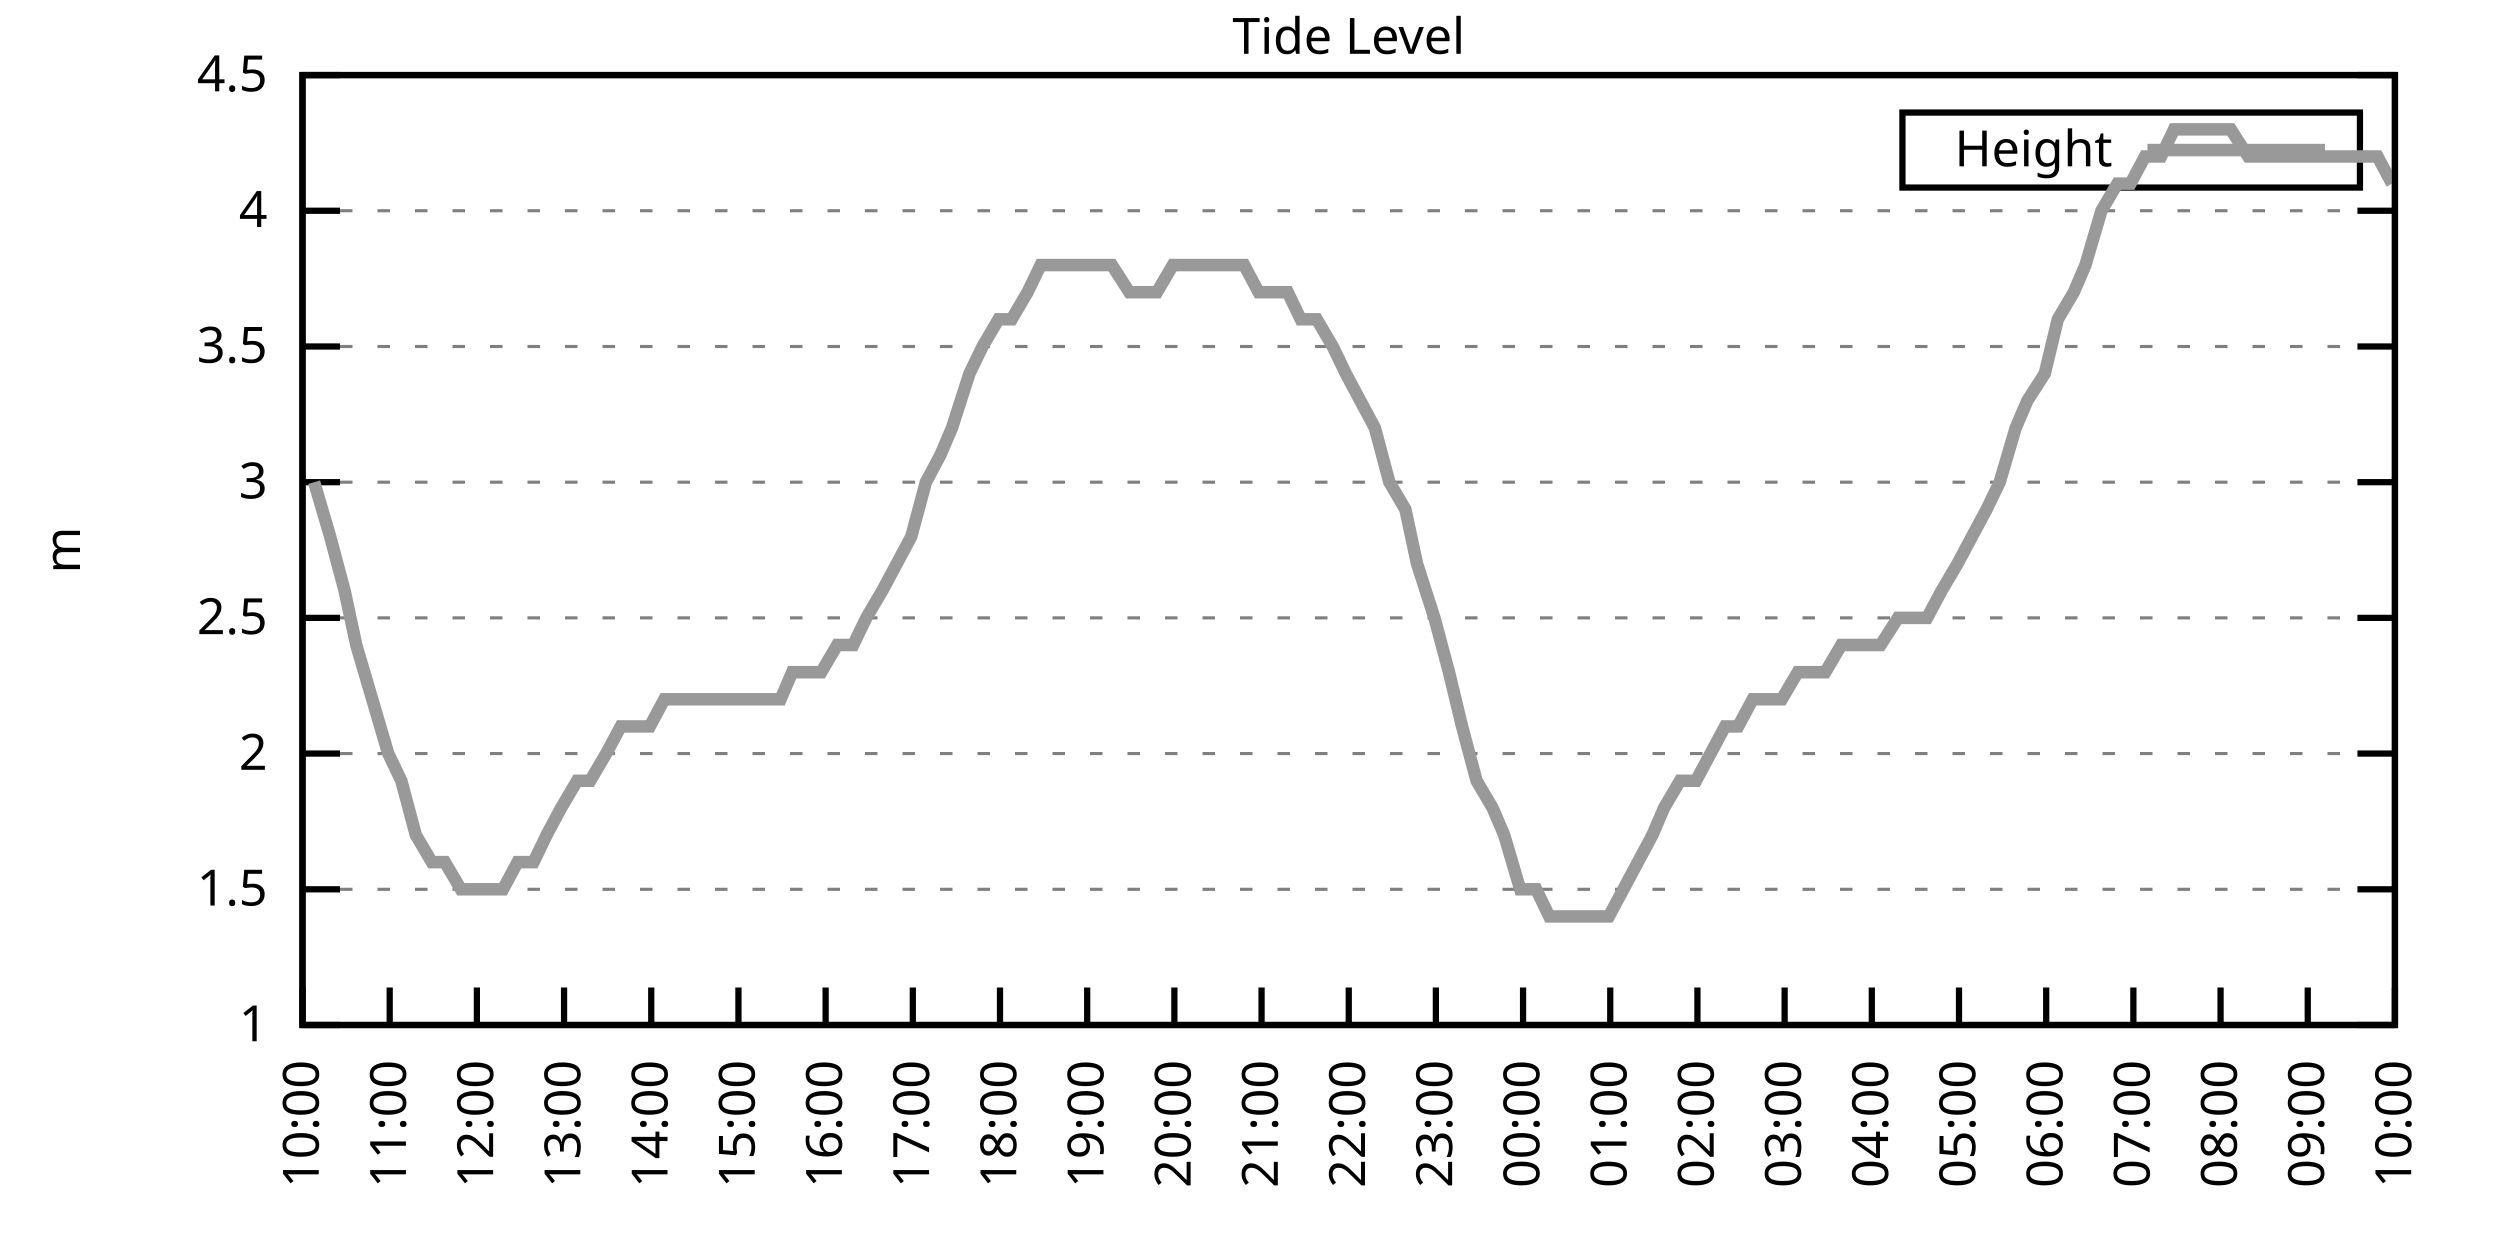
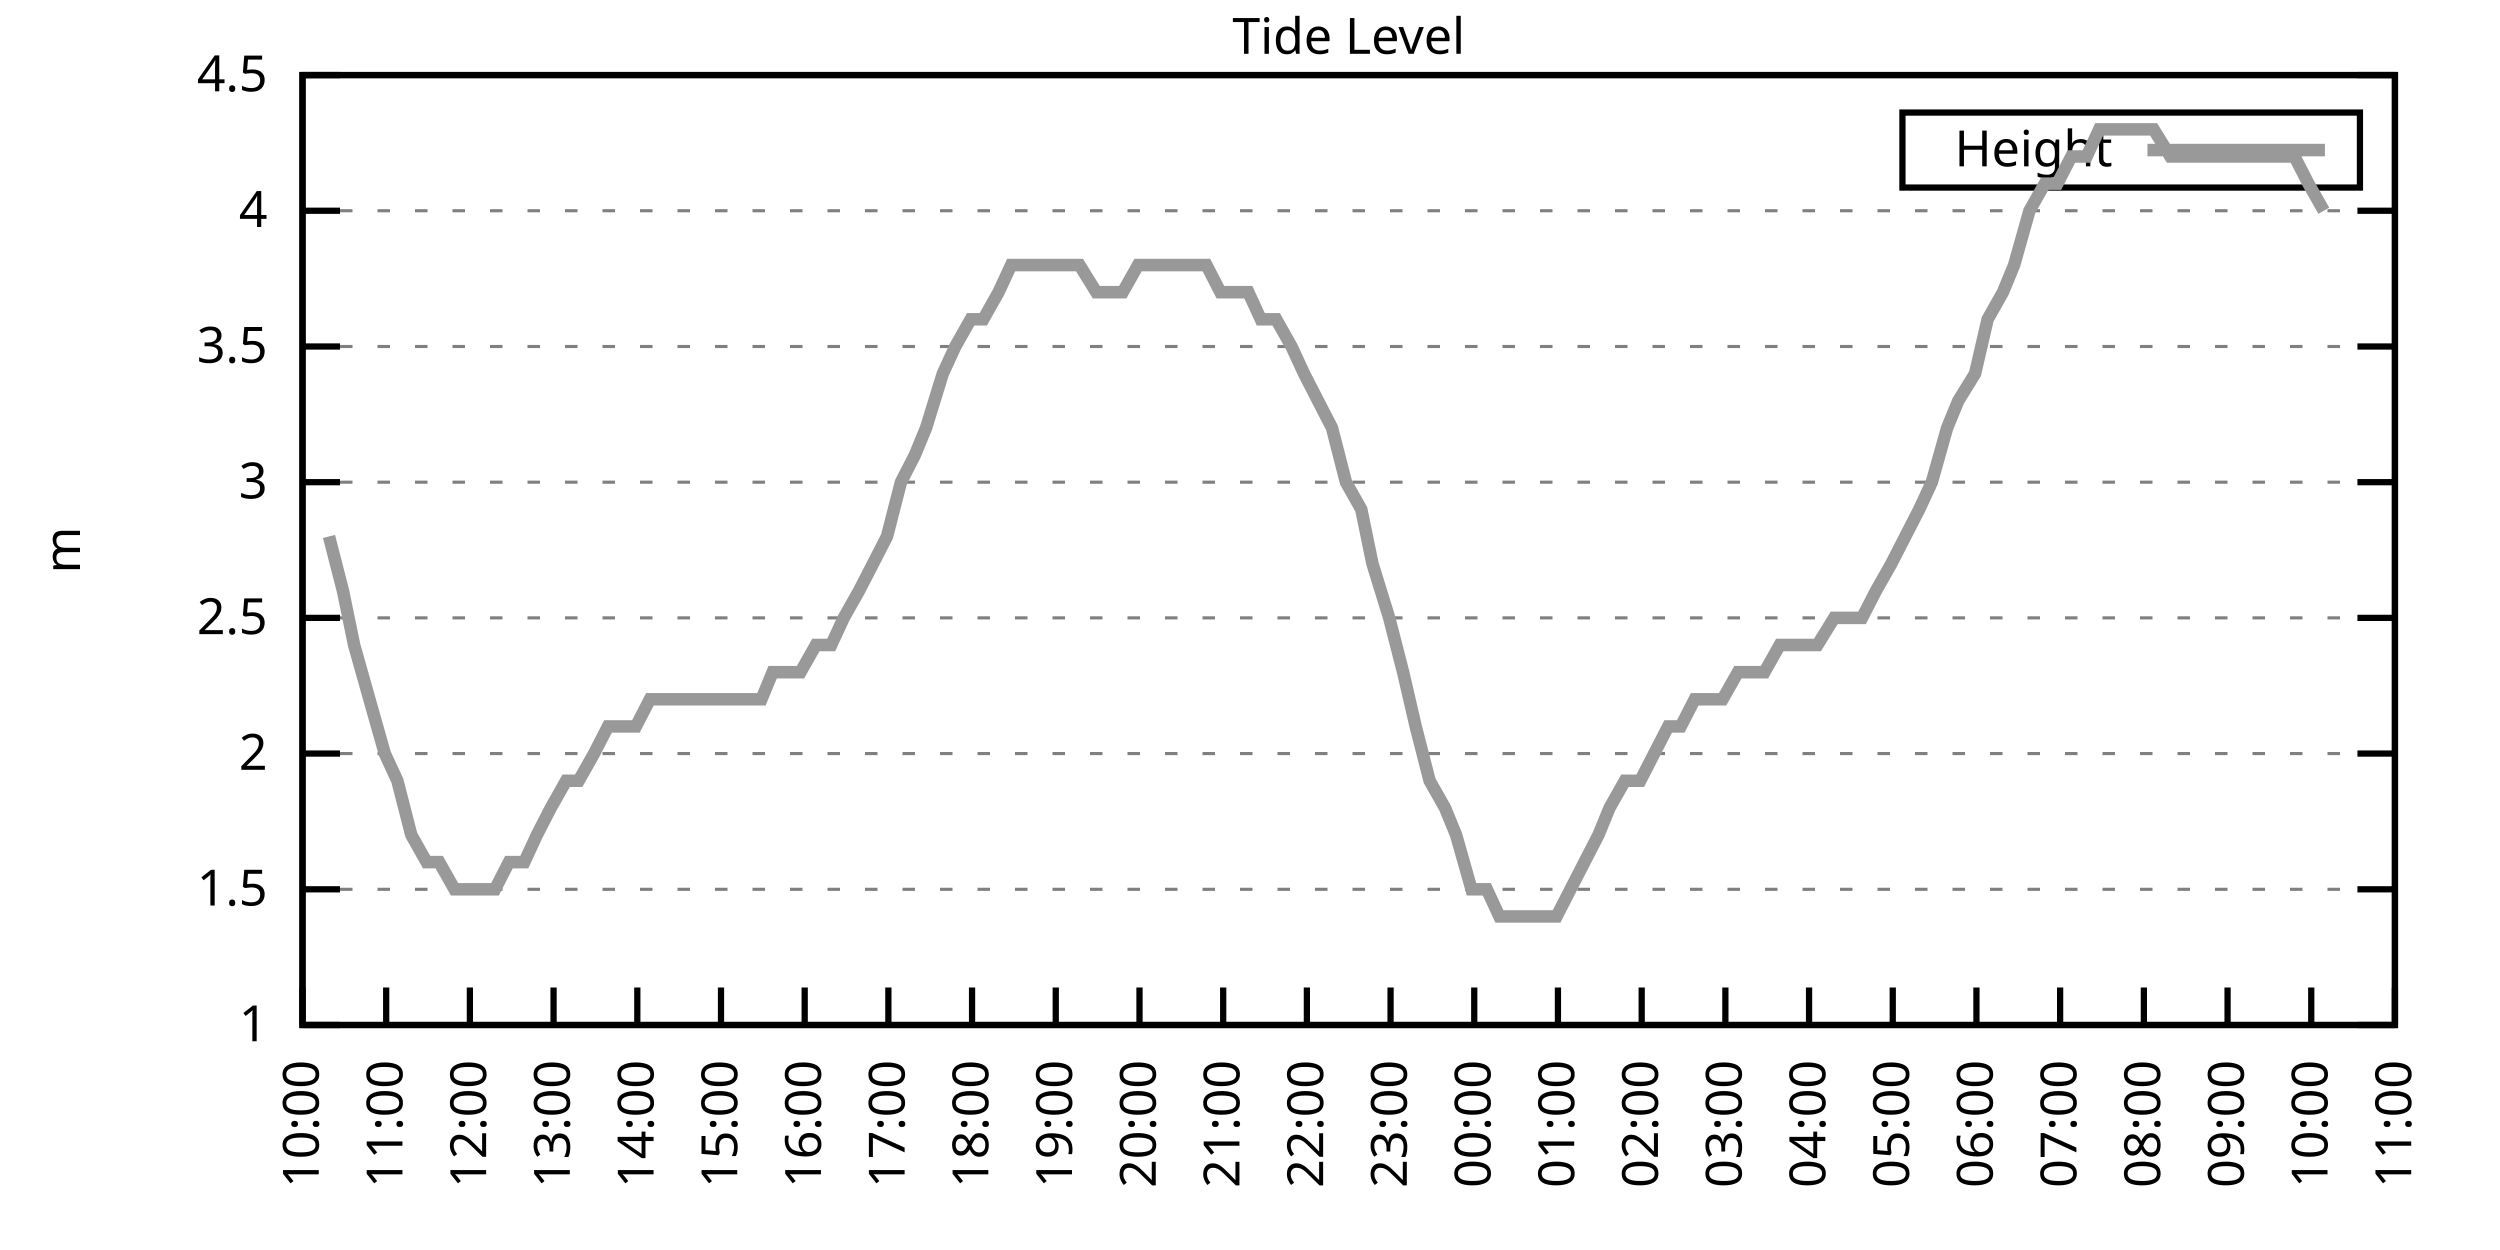
<svg xmlns="http://www.w3.org/2000/svg" xmlns:xlink="http://www.w3.org/1999/xlink" width="400" height="200" viewBox="0 0 400 200">
  <g id="gnuplot_canvas">
    <rect x="0" y="0" width="400" height="200" fill="none" />
    <defs>
      <circle id="gpDot" r="0.5" stroke-width="0.5" stroke="currentColor" />
      <path id="gpPt0" stroke-width="0.333" stroke="currentColor" d="M-1,0 h2 M0,-1 v2" />
      <path id="gpPt1" stroke-width="0.333" stroke="currentColor" d="M-1,-1 L1,1 M1,-1 L-1,1" />
      <path id="gpPt2" stroke-width="0.333" stroke="currentColor" d="M-1,0 L1,0 M0,-1 L0,1 M-1,-1 L1,1 M-1,1 L1,-1" />
      <rect id="gpPt3" stroke-width="0.333" stroke="currentColor" x="-1" y="-1" width="2" height="2" />
      <rect id="gpPt4" stroke-width="0.333" stroke="currentColor" fill="currentColor" x="-1" y="-1" width="2" height="2" />
      <circle id="gpPt5" stroke-width="0.333" stroke="currentColor" cx="0" cy="0" r="1" />
      <use xlink:href="#gpPt5" id="gpPt6" fill="currentColor" stroke="none" />
      <path id="gpPt7" stroke-width="0.333" stroke="currentColor" d="M0,-1.33 L-1.33,0.67 L1.33,0.67 z" />
      <use xlink:href="#gpPt7" id="gpPt8" fill="currentColor" stroke="none" />
      <use xlink:href="#gpPt7" id="gpPt9" stroke="currentColor" transform="rotate(180)" />
      <use xlink:href="#gpPt9" id="gpPt10" fill="currentColor" stroke="none" />
      <use xlink:href="#gpPt3" id="gpPt11" stroke="currentColor" transform="rotate(45)" />
      <use xlink:href="#gpPt11" id="gpPt12" fill="currentColor" stroke="none" />
      <path id="gpPt13" stroke-width="0.333" stroke="currentColor" d="M0,1.330 L1.265,0.411 L0.782,-1.067 L-0.782,-1.076 L-1.265,0.411 z" />
      <use xlink:href="#gpPt13" id="gpPt14" fill="currentColor" stroke="none" />
      <filter id="textbox" filterUnits="objectBoundingBox" x="0" y="0" height="1" width="1">
        <feFlood flood-color="white" flood-opacity="1" result="bgnd" />
        <feComposite in="SourceGraphic" in2="bgnd" operator="atop" />
      </filter>
      <filter id="greybox" filterUnits="objectBoundingBox" x="0" y="0" height="1" width="1">
        <feFlood flood-color="lightgrey" flood-opacity="1" result="grey" />
        <feComposite in="SourceGraphic" in2="grey" operator="atop" />
      </filter>
    </defs>
    <g fill="none" color="white" stroke="currentColor" stroke-width="1.00" stroke-linecap="butt" stroke-linejoin="miter">
</g>
    <g fill="none" color="black" stroke="currentColor" stroke-width="1.00" stroke-linecap="butt" stroke-linejoin="miter">
      <g stroke="none" shape-rendering="crispEdges">
        <polygon fill="rgb(255, 255, 255)" points="48.40,164.00 383.18,164.00 383.18,12.02 48.40,12.02 " />
      </g>
    </g>
    <g fill="none" color="black" stroke="currentColor" stroke-width="1.00" stroke-linecap="butt" stroke-linejoin="miter">
</g>
    <g fill="none" color="black" stroke="black" stroke-width="0.50" stroke-linecap="butt" stroke-linejoin="miter">
</g>
    <g fill="none" color="gray" stroke="currentColor" stroke-width="0.50" stroke-linecap="butt" stroke-linejoin="miter">
      <path stroke="gray" stroke-dasharray="2,4" class="gridline" d="M48.40,164.00 L383.19,164.00  " />
    </g>
    <g fill="none" color="gray" stroke="gray" stroke-width="1.00" stroke-linecap="butt" stroke-linejoin="miter">
</g>
    <g fill="none" color="black" stroke="currentColor" stroke-width="1.00" stroke-linecap="butt" stroke-linejoin="miter">
      <path stroke="black" d="M48.40,164.00 L54.40,164.00 M383.19,164.00 L377.19,164.00  " />
      <g transform="translate(42.80,166.60)" stroke="none" fill="black" font-family="Sans" font-size="8.00" text-anchor="end">
        <text>
          <tspan font-family="Sans"> 1</tspan>
        </text>
      </g>
    </g>
    <g fill="none" color="black" stroke="currentColor" stroke-width="1.00" stroke-linecap="butt" stroke-linejoin="miter">
</g>
    <g fill="none" color="black" stroke="black" stroke-width="0.50" stroke-linecap="butt" stroke-linejoin="miter">
</g>
    <g fill="none" color="gray" stroke="currentColor" stroke-width="0.50" stroke-linecap="butt" stroke-linejoin="miter">
      <path stroke="gray" stroke-dasharray="2,4" class="gridline" d="M48.40,142.29 L383.19,142.29  " />
    </g>
    <g fill="none" color="gray" stroke="gray" stroke-width="1.00" stroke-linecap="butt" stroke-linejoin="miter">
</g>
    <g fill="none" color="black" stroke="currentColor" stroke-width="1.00" stroke-linecap="butt" stroke-linejoin="miter">
      <path stroke="black" d="M48.40,142.29 L54.40,142.29 M383.19,142.29 L377.19,142.29  " />
      <g transform="translate(42.80,144.89)" stroke="none" fill="black" font-family="Sans" font-size="8.00" text-anchor="end">
        <text>
          <tspan font-family="Sans"> 1.5</tspan>
        </text>
      </g>
    </g>
    <g fill="none" color="black" stroke="currentColor" stroke-width="1.00" stroke-linecap="butt" stroke-linejoin="miter">
</g>
    <g fill="none" color="black" stroke="black" stroke-width="0.50" stroke-linecap="butt" stroke-linejoin="miter">
</g>
    <g fill="none" color="gray" stroke="currentColor" stroke-width="0.50" stroke-linecap="butt" stroke-linejoin="miter">
      <path stroke="gray" stroke-dasharray="2,4" class="gridline" d="M48.40,120.57 L383.19,120.57  " />
    </g>
    <g fill="none" color="gray" stroke="gray" stroke-width="1.00" stroke-linecap="butt" stroke-linejoin="miter">
</g>
    <g fill="none" color="black" stroke="currentColor" stroke-width="1.00" stroke-linecap="butt" stroke-linejoin="miter">
      <path stroke="black" d="M48.40,120.57 L54.40,120.57 M383.19,120.57 L377.19,120.57  " />
      <g transform="translate(42.80,123.17)" stroke="none" fill="black" font-family="Sans" font-size="8.00" text-anchor="end">
        <text>
          <tspan font-family="Sans"> 2</tspan>
        </text>
      </g>
    </g>
    <g fill="none" color="black" stroke="currentColor" stroke-width="1.00" stroke-linecap="butt" stroke-linejoin="miter">
</g>
    <g fill="none" color="black" stroke="black" stroke-width="0.50" stroke-linecap="butt" stroke-linejoin="miter">
</g>
    <g fill="none" color="gray" stroke="currentColor" stroke-width="0.50" stroke-linecap="butt" stroke-linejoin="miter">
      <path stroke="gray" stroke-dasharray="2,4" class="gridline" d="M48.40,98.86 L383.19,98.86  " />
    </g>
    <g fill="none" color="gray" stroke="gray" stroke-width="1.00" stroke-linecap="butt" stroke-linejoin="miter">
</g>
    <g fill="none" color="black" stroke="currentColor" stroke-width="1.00" stroke-linecap="butt" stroke-linejoin="miter">
      <path stroke="black" d="M48.40,98.86 L54.40,98.86 M383.19,98.86 L377.19,98.86  " />
      <g transform="translate(42.80,101.46)" stroke="none" fill="black" font-family="Sans" font-size="8.00" text-anchor="end">
        <text>
          <tspan font-family="Sans"> 2.5</tspan>
        </text>
      </g>
    </g>
    <g fill="none" color="black" stroke="currentColor" stroke-width="1.00" stroke-linecap="butt" stroke-linejoin="miter">
</g>
    <g fill="none" color="black" stroke="black" stroke-width="0.50" stroke-linecap="butt" stroke-linejoin="miter">
</g>
    <g fill="none" color="gray" stroke="currentColor" stroke-width="0.50" stroke-linecap="butt" stroke-linejoin="miter">
      <path stroke="gray" stroke-dasharray="2,4" class="gridline" d="M48.40,77.15 L383.19,77.15  " />
    </g>
    <g fill="none" color="gray" stroke="gray" stroke-width="1.00" stroke-linecap="butt" stroke-linejoin="miter">
</g>
    <g fill="none" color="black" stroke="currentColor" stroke-width="1.00" stroke-linecap="butt" stroke-linejoin="miter">
      <path stroke="black" d="M48.40,77.15 L54.40,77.15 M383.19,77.15 L377.19,77.15  " />
      <g transform="translate(42.80,79.75)" stroke="none" fill="black" font-family="Sans" font-size="8.00" text-anchor="end">
        <text>
          <tspan font-family="Sans"> 3</tspan>
        </text>
      </g>
    </g>
    <g fill="none" color="black" stroke="currentColor" stroke-width="1.00" stroke-linecap="butt" stroke-linejoin="miter">
</g>
    <g fill="none" color="black" stroke="black" stroke-width="0.50" stroke-linecap="butt" stroke-linejoin="miter">
</g>
    <g fill="none" color="gray" stroke="currentColor" stroke-width="0.50" stroke-linecap="butt" stroke-linejoin="miter">
      <path stroke="gray" stroke-dasharray="2,4" class="gridline" d="M48.40,55.44 L383.19,55.44  " />
    </g>
    <g fill="none" color="gray" stroke="gray" stroke-width="1.00" stroke-linecap="butt" stroke-linejoin="miter">
</g>
    <g fill="none" color="black" stroke="currentColor" stroke-width="1.00" stroke-linecap="butt" stroke-linejoin="miter">
      <path stroke="black" d="M48.40,55.44 L54.40,55.44 M383.19,55.44 L377.19,55.44  " />
      <g transform="translate(42.80,58.04)" stroke="none" fill="black" font-family="Sans" font-size="8.00" text-anchor="end">
        <text>
          <tspan font-family="Sans"> 3.5</tspan>
        </text>
      </g>
    </g>
    <g fill="none" color="black" stroke="currentColor" stroke-width="1.00" stroke-linecap="butt" stroke-linejoin="miter">
</g>
    <g fill="none" color="black" stroke="black" stroke-width="0.50" stroke-linecap="butt" stroke-linejoin="miter">
</g>
    <g fill="none" color="gray" stroke="currentColor" stroke-width="0.50" stroke-linecap="butt" stroke-linejoin="miter">
      <path stroke="gray" stroke-dasharray="2,4" class="gridline" d="M48.40,33.72 L383.19,33.72  " />
    </g>
    <g fill="none" color="gray" stroke="gray" stroke-width="1.00" stroke-linecap="butt" stroke-linejoin="miter">
</g>
    <g fill="none" color="black" stroke="currentColor" stroke-width="1.00" stroke-linecap="butt" stroke-linejoin="miter">
      <path stroke="black" d="M48.40,33.72 L54.40,33.72 M383.19,33.72 L377.19,33.72  " />
      <g transform="translate(42.80,36.32)" stroke="none" fill="black" font-family="Sans" font-size="8.00" text-anchor="end">
        <text>
          <tspan font-family="Sans"> 4</tspan>
        </text>
      </g>
    </g>
    <g fill="none" color="black" stroke="currentColor" stroke-width="1.00" stroke-linecap="butt" stroke-linejoin="miter">
</g>
    <g fill="none" color="black" stroke="black" stroke-width="0.50" stroke-linecap="butt" stroke-linejoin="miter">
</g>
    <g fill="none" color="gray" stroke="currentColor" stroke-width="0.50" stroke-linecap="butt" stroke-linejoin="miter">
      <path stroke="gray" stroke-dasharray="2,4" class="gridline" d="M48.40,12.01 L383.19,12.01  " />
    </g>
    <g fill="none" color="gray" stroke="gray" stroke-width="1.00" stroke-linecap="butt" stroke-linejoin="miter">
</g>
    <g fill="none" color="black" stroke="currentColor" stroke-width="1.00" stroke-linecap="butt" stroke-linejoin="miter">
      <path stroke="black" d="M48.40,12.01 L54.40,12.01 M383.19,12.01 L377.19,12.01  " />
      <g transform="translate(42.80,14.61)" stroke="none" fill="black" font-family="Sans" font-size="8.00" text-anchor="end">
        <text>
          <tspan font-family="Sans"> 4.5</tspan>
        </text>
      </g>
    </g>
    <g fill="none" color="black" stroke="currentColor" stroke-width="1.00" stroke-linecap="butt" stroke-linejoin="miter">
      <path stroke="black" d="M48.40,164.00 L48.40,158.00  " />
      <g transform="translate(51.00,169.60) rotate(270.00)" stroke="none" fill="black" font-family="Sans" font-size="8.00" text-anchor="end">
        <text>
          <tspan font-family="Sans">10:00</tspan>
        </text>
      </g>
    </g>
    <g fill="none" color="black" stroke="currentColor" stroke-width="1.00" stroke-linecap="butt" stroke-linejoin="miter">
-       <path stroke="black" d="M62.35,164.00 L62.35,158.00  " />
-       <g transform="translate(64.95,169.60) rotate(270.00)" stroke="none" fill="black" font-family="Sans" font-size="8.00" text-anchor="end">
+       <path stroke="black" d="M61.79,164.00 L61.79,158.00  " />
+       <g transform="translate(64.39,169.60) rotate(270.00)" stroke="none" fill="black" font-family="Sans" font-size="8.00" text-anchor="end">
        <text>
          <tspan font-family="Sans">11:00</tspan>
        </text>
      </g>
    </g>
    <g fill="none" color="black" stroke="currentColor" stroke-width="1.00" stroke-linecap="butt" stroke-linejoin="miter">
-       <path stroke="black" d="M76.30,164.00 L76.30,158.00  " />
-       <g transform="translate(78.90,169.60) rotate(270.00)" stroke="none" fill="black" font-family="Sans" font-size="8.00" text-anchor="end">
+       <path stroke="black" d="M75.18,164.00 L75.18,158.00  " />
+       <g transform="translate(77.78,169.60) rotate(270.00)" stroke="none" fill="black" font-family="Sans" font-size="8.00" text-anchor="end">
        <text>
          <tspan font-family="Sans">12:00</tspan>
        </text>
      </g>
    </g>
    <g fill="none" color="black" stroke="currentColor" stroke-width="1.00" stroke-linecap="butt" stroke-linejoin="miter">
-       <path stroke="black" d="M90.25,164.00 L90.25,158.00  " />
-       <g transform="translate(92.85,169.60) rotate(270.00)" stroke="none" fill="black" font-family="Sans" font-size="8.00" text-anchor="end">
+       <path stroke="black" d="M88.57,164.00 L88.57,158.00  " />
+       <g transform="translate(91.17,169.60) rotate(270.00)" stroke="none" fill="black" font-family="Sans" font-size="8.00" text-anchor="end">
        <text>
          <tspan font-family="Sans">13:00</tspan>
        </text>
      </g>
    </g>
    <g fill="none" color="black" stroke="currentColor" stroke-width="1.00" stroke-linecap="butt" stroke-linejoin="miter">
-       <path stroke="black" d="M104.20,164.00 L104.20,158.00  " />
-       <g transform="translate(106.80,169.60) rotate(270.00)" stroke="none" fill="black" font-family="Sans" font-size="8.00" text-anchor="end">
+       <path stroke="black" d="M101.97,164.00 L101.97,158.00  " />
+       <g transform="translate(104.57,169.60) rotate(270.00)" stroke="none" fill="black" font-family="Sans" font-size="8.00" text-anchor="end">
        <text>
          <tspan font-family="Sans">14:00</tspan>
        </text>
      </g>
    </g>
    <g fill="none" color="black" stroke="currentColor" stroke-width="1.00" stroke-linecap="butt" stroke-linejoin="miter">
-       <path stroke="black" d="M118.15,164.00 L118.15,158.00  " />
-       <g transform="translate(120.75,169.60) rotate(270.00)" stroke="none" fill="black" font-family="Sans" font-size="8.00" text-anchor="end">
+       <path stroke="black" d="M115.36,164.00 L115.36,158.00  " />
+       <g transform="translate(117.96,169.60) rotate(270.00)" stroke="none" fill="black" font-family="Sans" font-size="8.00" text-anchor="end">
        <text>
          <tspan font-family="Sans">15:00</tspan>
        </text>
      </g>
    </g>
    <g fill="none" color="black" stroke="currentColor" stroke-width="1.00" stroke-linecap="butt" stroke-linejoin="miter">
-       <path stroke="black" d="M132.10,164.00 L132.10,158.00  " />
-       <g transform="translate(134.70,169.60) rotate(270.00)" stroke="none" fill="black" font-family="Sans" font-size="8.00" text-anchor="end">
+       <path stroke="black" d="M128.75,164.00 L128.75,158.00  " />
+       <g transform="translate(131.35,169.60) rotate(270.00)" stroke="none" fill="black" font-family="Sans" font-size="8.00" text-anchor="end">
        <text>
          <tspan font-family="Sans">16:00</tspan>
        </text>
      </g>
    </g>
    <g fill="none" color="black" stroke="currentColor" stroke-width="1.00" stroke-linecap="butt" stroke-linejoin="miter">
-       <path stroke="black" d="M146.05,164.00 L146.05,158.00  " />
-       <g transform="translate(148.65,169.60) rotate(270.00)" stroke="none" fill="black" font-family="Sans" font-size="8.00" text-anchor="end">
+       <path stroke="black" d="M142.14,164.00 L142.14,158.00  " />
+       <g transform="translate(144.74,169.60) rotate(270.00)" stroke="none" fill="black" font-family="Sans" font-size="8.00" text-anchor="end">
        <text>
          <tspan font-family="Sans">17:00</tspan>
        </text>
      </g>
    </g>
    <g fill="none" color="black" stroke="currentColor" stroke-width="1.00" stroke-linecap="butt" stroke-linejoin="miter">
-       <path stroke="black" d="M160.00,164.00 L160.00,158.00  " />
-       <g transform="translate(162.60,169.60) rotate(270.00)" stroke="none" fill="black" font-family="Sans" font-size="8.00" text-anchor="end">
+       <path stroke="black" d="M155.53,164.00 L155.53,158.00  " />
+       <g transform="translate(158.13,169.60) rotate(270.00)" stroke="none" fill="black" font-family="Sans" font-size="8.00" text-anchor="end">
        <text>
          <tspan font-family="Sans">18:00</tspan>
        </text>
      </g>
    </g>
    <g fill="none" color="black" stroke="currentColor" stroke-width="1.00" stroke-linecap="butt" stroke-linejoin="miter">
-       <path stroke="black" d="M173.95,164.00 L173.95,158.00  " />
-       <g transform="translate(176.55,169.60) rotate(270.00)" stroke="none" fill="black" font-family="Sans" font-size="8.00" text-anchor="end">
+       <path stroke="black" d="M168.92,164.00 L168.92,158.00  " />
+       <g transform="translate(171.52,169.60) rotate(270.00)" stroke="none" fill="black" font-family="Sans" font-size="8.00" text-anchor="end">
        <text>
          <tspan font-family="Sans">19:00</tspan>
        </text>
      </g>
    </g>
    <g fill="none" color="black" stroke="currentColor" stroke-width="1.00" stroke-linecap="butt" stroke-linejoin="miter">
-       <path stroke="black" d="M187.90,164.00 L187.90,158.00  " />
-       <g transform="translate(190.50,169.60) rotate(270.00)" stroke="none" fill="black" font-family="Sans" font-size="8.00" text-anchor="end">
+       <path stroke="black" d="M182.32,164.00 L182.32,158.00  " />
+       <g transform="translate(184.92,169.60) rotate(270.00)" stroke="none" fill="black" font-family="Sans" font-size="8.00" text-anchor="end">
        <text>
          <tspan font-family="Sans">20:00</tspan>
        </text>
      </g>
    </g>
    <g fill="none" color="black" stroke="currentColor" stroke-width="1.00" stroke-linecap="butt" stroke-linejoin="miter">
-       <path stroke="black" d="M201.85,164.00 L201.85,158.00  " />
-       <g transform="translate(204.45,169.60) rotate(270.00)" stroke="none" fill="black" font-family="Sans" font-size="8.00" text-anchor="end">
+       <path stroke="black" d="M195.71,164.00 L195.71,158.00  " />
+       <g transform="translate(198.31,169.60) rotate(270.00)" stroke="none" fill="black" font-family="Sans" font-size="8.00" text-anchor="end">
        <text>
          <tspan font-family="Sans">21:00</tspan>
        </text>
      </g>
    </g>
    <g fill="none" color="black" stroke="currentColor" stroke-width="1.00" stroke-linecap="butt" stroke-linejoin="miter">
-       <path stroke="black" d="M215.80,164.00 L215.80,158.00  " />
-       <g transform="translate(218.40,169.60) rotate(270.00)" stroke="none" fill="black" font-family="Sans" font-size="8.00" text-anchor="end">
+       <path stroke="black" d="M209.10,164.00 L209.10,158.00  " />
+       <g transform="translate(211.70,169.60) rotate(270.00)" stroke="none" fill="black" font-family="Sans" font-size="8.00" text-anchor="end">
        <text>
          <tspan font-family="Sans">22:00</tspan>
        </text>
      </g>
    </g>
    <g fill="none" color="black" stroke="currentColor" stroke-width="1.00" stroke-linecap="butt" stroke-linejoin="miter">
-       <path stroke="black" d="M229.74,164.00 L229.74,158.00  " />
-       <g transform="translate(232.34,169.60) rotate(270.00)" stroke="none" fill="black" font-family="Sans" font-size="8.00" text-anchor="end">
+       <path stroke="black" d="M222.49,164.00 L222.49,158.00  " />
+       <g transform="translate(225.09,169.60) rotate(270.00)" stroke="none" fill="black" font-family="Sans" font-size="8.00" text-anchor="end">
        <text>
          <tspan font-family="Sans">23:00</tspan>
        </text>
      </g>
    </g>
    <g fill="none" color="black" stroke="currentColor" stroke-width="1.00" stroke-linecap="butt" stroke-linejoin="miter">
-       <path stroke="black" d="M243.69,164.00 L243.69,158.00  " />
-       <g transform="translate(246.29,169.60) rotate(270.00)" stroke="none" fill="black" font-family="Sans" font-size="8.00" text-anchor="end">
+       <path stroke="black" d="M235.88,164.00 L235.88,158.00  " />
+       <g transform="translate(238.48,169.60) rotate(270.00)" stroke="none" fill="black" font-family="Sans" font-size="8.00" text-anchor="end">
        <text>
          <tspan font-family="Sans">00:00</tspan>
        </text>
      </g>
    </g>
    <g fill="none" color="black" stroke="currentColor" stroke-width="1.00" stroke-linecap="butt" stroke-linejoin="miter">
-       <path stroke="black" d="M257.64,164.00 L257.64,158.00  " />
-       <g transform="translate(260.24,169.60) rotate(270.00)" stroke="none" fill="black" font-family="Sans" font-size="8.00" text-anchor="end">
+       <path stroke="black" d="M249.27,164.00 L249.27,158.00  " />
+       <g transform="translate(251.87,169.60) rotate(270.00)" stroke="none" fill="black" font-family="Sans" font-size="8.00" text-anchor="end">
        <text>
          <tspan font-family="Sans">01:00</tspan>
        </text>
      </g>
    </g>
    <g fill="none" color="black" stroke="currentColor" stroke-width="1.00" stroke-linecap="butt" stroke-linejoin="miter">
-       <path stroke="black" d="M271.59,164.00 L271.59,158.00  " />
-       <g transform="translate(274.19,169.60) rotate(270.00)" stroke="none" fill="black" font-family="Sans" font-size="8.00" text-anchor="end">
+       <path stroke="black" d="M262.67,164.00 L262.67,158.00  " />
+       <g transform="translate(265.27,169.60) rotate(270.00)" stroke="none" fill="black" font-family="Sans" font-size="8.00" text-anchor="end">
        <text>
          <tspan font-family="Sans">02:00</tspan>
        </text>
      </g>
    </g>
    <g fill="none" color="black" stroke="currentColor" stroke-width="1.00" stroke-linecap="butt" stroke-linejoin="miter">
-       <path stroke="black" d="M285.54,164.00 L285.54,158.00  " />
-       <g transform="translate(288.14,169.60) rotate(270.00)" stroke="none" fill="black" font-family="Sans" font-size="8.00" text-anchor="end">
+       <path stroke="black" d="M276.06,164.00 L276.06,158.00  " />
+       <g transform="translate(278.66,169.60) rotate(270.00)" stroke="none" fill="black" font-family="Sans" font-size="8.00" text-anchor="end">
        <text>
          <tspan font-family="Sans">03:00</tspan>
        </text>
      </g>
    </g>
    <g fill="none" color="black" stroke="currentColor" stroke-width="1.00" stroke-linecap="butt" stroke-linejoin="miter">
-       <path stroke="black" d="M299.49,164.00 L299.49,158.00  " />
-       <g transform="translate(302.09,169.60) rotate(270.00)" stroke="none" fill="black" font-family="Sans" font-size="8.00" text-anchor="end">
+       <path stroke="black" d="M289.45,164.00 L289.45,158.00  " />
+       <g transform="translate(292.05,169.60) rotate(270.00)" stroke="none" fill="black" font-family="Sans" font-size="8.00" text-anchor="end">
        <text>
          <tspan font-family="Sans">04:00</tspan>
        </text>
      </g>
    </g>
    <g fill="none" color="black" stroke="currentColor" stroke-width="1.00" stroke-linecap="butt" stroke-linejoin="miter">
-       <path stroke="black" d="M313.44,164.00 L313.44,158.00  " />
-       <g transform="translate(316.04,169.60) rotate(270.00)" stroke="none" fill="black" font-family="Sans" font-size="8.00" text-anchor="end">
+       <path stroke="black" d="M302.84,164.00 L302.84,158.00  " />
+       <g transform="translate(305.44,169.60) rotate(270.00)" stroke="none" fill="black" font-family="Sans" font-size="8.00" text-anchor="end">
        <text>
          <tspan font-family="Sans">05:00</tspan>
        </text>
      </g>
    </g>
    <g fill="none" color="black" stroke="currentColor" stroke-width="1.00" stroke-linecap="butt" stroke-linejoin="miter">
-       <path stroke="black" d="M327.39,164.00 L327.39,158.00  " />
-       <g transform="translate(329.99,169.60) rotate(270.00)" stroke="none" fill="black" font-family="Sans" font-size="8.00" text-anchor="end">
+       <path stroke="black" d="M316.23,164.00 L316.23,158.00  " />
+       <g transform="translate(318.83,169.60) rotate(270.00)" stroke="none" fill="black" font-family="Sans" font-size="8.00" text-anchor="end">
        <text>
          <tspan font-family="Sans">06:00</tspan>
        </text>
      </g>
    </g>
    <g fill="none" color="black" stroke="currentColor" stroke-width="1.00" stroke-linecap="butt" stroke-linejoin="miter">
-       <path stroke="black" d="M341.34,164.00 L341.34,158.00  " />
-       <g transform="translate(343.94,169.60) rotate(270.00)" stroke="none" fill="black" font-family="Sans" font-size="8.00" text-anchor="end">
+       <path stroke="black" d="M329.62,164.00 L329.62,158.00  " />
+       <g transform="translate(332.22,169.60) rotate(270.00)" stroke="none" fill="black" font-family="Sans" font-size="8.00" text-anchor="end">
        <text>
          <tspan font-family="Sans">07:00</tspan>
        </text>
      </g>
    </g>
    <g fill="none" color="black" stroke="currentColor" stroke-width="1.00" stroke-linecap="butt" stroke-linejoin="miter">
-       <path stroke="black" d="M355.29,164.00 L355.29,158.00  " />
-       <g transform="translate(357.89,169.60) rotate(270.00)" stroke="none" fill="black" font-family="Sans" font-size="8.00" text-anchor="end">
+       <path stroke="black" d="M343.02,164.00 L343.02,158.00  " />
+       <g transform="translate(345.62,169.60) rotate(270.00)" stroke="none" fill="black" font-family="Sans" font-size="8.00" text-anchor="end">
        <text>
          <tspan font-family="Sans">08:00</tspan>
        </text>
      </g>
    </g>
    <g fill="none" color="black" stroke="currentColor" stroke-width="1.00" stroke-linecap="butt" stroke-linejoin="miter">
-       <path stroke="black" d="M369.24,164.00 L369.24,158.00  " />
-       <g transform="translate(371.84,169.60) rotate(270.00)" stroke="none" fill="black" font-family="Sans" font-size="8.00" text-anchor="end">
+       <path stroke="black" d="M356.41,164.00 L356.41,158.00  " />
+       <g transform="translate(359.01,169.60) rotate(270.00)" stroke="none" fill="black" font-family="Sans" font-size="8.00" text-anchor="end">
        <text>
          <tspan font-family="Sans">09:00</tspan>
+         </text>
+       </g>
+     </g>
+     <g fill="none" color="black" stroke="currentColor" stroke-width="1.00" stroke-linecap="butt" stroke-linejoin="miter">
+       <path stroke="black" d="M369.80,164.00 L369.80,158.00  " />
+       <g transform="translate(372.40,169.60) rotate(270.00)" stroke="none" fill="black" font-family="Sans" font-size="8.00" text-anchor="end">
+         <text>
+           <tspan font-family="Sans">10:00</tspan>
        </text>
      </g>
    </g>
    <g fill="none" color="black" stroke="currentColor" stroke-width="1.00" stroke-linecap="butt" stroke-linejoin="miter">
      <path stroke="black" d="M383.19,164.00 L383.19,158.00  " />
      <g transform="translate(385.79,169.60) rotate(270.00)" stroke="none" fill="black" font-family="Sans" font-size="8.00" text-anchor="end">
        <text>
-           <tspan font-family="Sans">10:00</tspan>
+           <tspan font-family="Sans">11:00</tspan>
        </text>
      </g>
    </g>
    <g fill="none" color="black" stroke="currentColor" stroke-width="1.00" stroke-linecap="butt" stroke-linejoin="miter">
</g>
    <g fill="none" color="black" stroke="currentColor" stroke-width="1.00" stroke-linecap="butt" stroke-linejoin="miter">
      <path stroke="black" d="M48.40,12.01 L48.40,164.00 L383.19,164.00 L383.19,12.01 L48.40,12.01 Z  " />
    </g>
    <g fill="none" color="black" stroke="currentColor" stroke-width="1.00" stroke-linecap="butt" stroke-linejoin="miter">
</g>
    <g fill="none" color="black" stroke="currentColor" stroke-width="1.00" stroke-linecap="butt" stroke-linejoin="miter">
      <path stroke="black" d="M304.39,30.01 L304.39,18.01 L377.59,18.01 L377.59,30.01 L304.39,30.01 Z  " />
    </g>
    <g id="Tide_level_plot_1">
      <g fill="none" color="white" stroke="black" stroke-width="2.00" stroke-linecap="butt" stroke-linejoin="miter">
</g>
      <g fill="none" color="black" stroke="currentColor" stroke-width="2.00" stroke-linecap="butt" stroke-linejoin="miter">
        <g transform="translate(337.99,26.61)" stroke="none" fill="black" font-family="Sans" font-size="8.00" text-anchor="end">
          <text>
            <tspan font-family="Sans">Height</tspan>
          </text>
        </g>
      </g>
      <g fill="none" color="black" stroke="currentColor" stroke-width="2.00" stroke-linecap="butt" stroke-linejoin="miter">
-         <path stroke="rgb(153, 153, 153)" d="M343.59,24.01 L371.99,24.01 M50.26,77.15 L52.82,85.83 L55.14,94.52 L57.00,103.20 L59.56,111.89 L62.12,120.57   L64.21,124.92 L66.53,133.60 L69.09,137.94 L71.18,137.94 L73.74,142.29 L76.07,142.29 L78.39,142.29 L80.48,142.29   L82.81,137.94 L85.37,137.94 L87.46,133.60 L89.78,129.26 L92.34,124.92 L94.43,124.92 L96.99,120.57 L99.32,116.23   L101.18,116.23 L103.97,116.23 L106.29,111.89 L108.62,111.89 L110.71,111.89 L113.27,111.89 L115.36,111.89 L117.68,111.89   L120.24,111.89 L122.33,111.89 L124.89,111.89 L126.75,107.55 L129.54,107.55 L131.40,107.55 L133.96,103.20 L136.51,103.20   L138.61,98.86 L141.16,94.52 L143.49,90.18 L145.81,85.83 L148.14,77.15 L150.46,72.81 L152.32,68.46 L155.11,59.78   L157.21,55.44 L159.76,51.09 L161.86,51.09 L164.41,46.75 L166.51,42.41 L168.83,42.41 L171.16,42.41 L173.71,42.41   L176.04,42.41 L177.90,42.41 L180.69,46.75 L183.01,46.75 L185.11,46.75 L187.66,42.41 L189.52,42.41 L192.31,42.41   L194.41,42.41 L196.96,42.41 L199.06,42.41 L201.38,46.75 L203.71,46.75 L206.03,46.75 L208.12,51.09 L210.68,51.09   L213.24,55.44 L215.33,59.78 L217.65,64.12 L219.98,68.46 L222.30,77.15 L224.86,81.49 L226.72,90.18 L229.51,98.86   L231.84,107.55 L233.93,116.23 L236.25,124.92 L238.81,129.26 L240.67,133.60 L243.23,142.29 L245.79,142.29 L247.88,146.63   L249.97,146.63 L252.76,146.63 L255.09,146.63 L257.41,146.63 L259.74,142.29 L262.06,137.94 L264.39,133.60 L266.25,129.26   L268.80,124.92 L271.36,124.92 L273.69,120.57 L276.01,116.23 L278.10,116.23 L280.43,111.89 L282.75,111.89 L285.08,111.89   L287.64,107.55 L289.73,107.55 L292.05,107.55 L294.61,103.20 L296.70,103.20 L299.03,103.20 L300.89,103.20 L303.68,98.86   L306.23,98.86 L308.33,98.86 L310.65,94.52 L313.21,90.18 L315.53,85.83 L317.86,81.49 L319.95,77.15 L322.51,68.46   L324.37,64.12 L327.16,59.78 L329.25,51.09 L331.81,46.75 L333.67,42.41 L336.23,33.72 L338.78,29.38 L340.88,29.38   L343.20,25.04 L345.76,25.04 L347.85,20.70 L350.41,20.70 L352.73,20.70 L354.83,20.70 L356.92,20.70 L359.71,25.04   L361.80,25.04 L364.13,25.04 L366.45,25.04 L369.01,25.04 L371.33,25.04 L373.43,25.04 L375.98,25.04 L378.08,25.04   L380.40,25.04 L382.73,29.38  " />
+         <path stroke="rgb(153, 153, 153)" d="M343.59,24.01 L371.99,24.01 M52.64,85.83 L54.87,94.52 L56.66,103.20 L59.11,111.89 L61.57,120.57 L63.58,124.92   L65.81,133.60 L68.26,137.94 L70.27,137.94 L72.73,142.29 L74.96,142.29 L77.19,142.29 L79.20,142.29 L81.43,137.94   L83.89,137.94 L85.90,133.60 L88.13,129.26 L90.58,124.92 L92.59,124.92 L95.05,120.57 L97.28,116.23 L99.06,116.23   L101.74,116.23 L103.98,111.89 L106.21,111.89 L108.22,111.89 L110.67,111.89 L112.68,111.89 L114.91,111.89 L117.37,111.89   L119.38,111.89 L121.83,111.89 L123.62,107.55 L126.29,107.55 L128.08,107.55 L130.54,103.20 L132.99,103.20 L135.00,98.86   L137.45,94.52 L139.69,90.18 L141.92,85.83 L144.15,77.15 L146.38,72.81 L148.17,68.46 L150.85,59.78 L152.85,55.44   L155.31,51.09 L157.32,51.09 L159.77,46.75 L161.78,42.41 L164.01,42.41 L166.25,42.41 L168.70,42.41 L170.93,42.41   L172.72,42.41 L175.40,46.75 L177.63,46.75 L179.64,46.75 L182.09,42.41 L183.88,42.41 L186.56,42.41 L188.57,42.41   L191.02,42.41 L193.03,42.41 L195.26,46.75 L197.49,46.75 L199.73,46.75 L201.73,51.09 L204.19,51.09 L206.64,55.44   L208.65,59.78 L210.88,64.12 L213.12,68.46 L215.35,77.15 L217.80,81.49 L219.59,90.18 L222.27,98.86 L224.50,107.55   L226.51,116.23 L228.74,124.92 L231.20,129.26 L232.98,133.60 L235.44,142.29 L237.89,142.29 L239.90,146.63 L241.91,146.63   L244.59,146.63 L246.82,146.63 L249.05,146.63 L251.28,142.29 L253.51,137.94 L255.75,133.60 L257.53,129.26 L259.99,124.92   L262.44,124.92 L264.67,120.57 L266.91,116.23 L268.92,116.23 L271.15,111.89 L273.38,111.89 L275.61,111.89 L278.07,107.55   L280.07,107.55 L282.31,107.55 L284.76,103.20 L286.77,103.20 L289.00,103.20 L290.79,103.20 L293.47,98.86 L295.92,98.86   L297.93,98.86 L300.16,94.52 L302.62,90.18 L304.85,85.83 L307.08,81.49 L309.09,77.15 L311.54,68.46 L313.33,64.12   L316.01,59.78 L318.02,51.09 L320.47,46.75 L322.26,42.41 L324.71,33.72 L327.17,29.38 L329.18,29.38 L331.41,25.04   L333.86,25.04 L335.87,20.70 L338.33,20.70 L340.56,20.70 L342.57,20.70 L344.58,20.70 L347.26,25.04 L349.26,25.04   L351.50,25.04 L353.73,25.04 L356.18,25.04 L358.42,25.04 L360.42,25.04 L362.88,25.04 L364.89,25.04 L367.12,25.04   L369.35,29.38 L371.81,33.72  " />
      </g>
    </g>
    <g fill="none" color="black" stroke="currentColor" stroke-width="2.00" stroke-linecap="butt" stroke-linejoin="miter">
</g>
    <g fill="none" color="black" stroke="black" stroke-width="1.00" stroke-linecap="butt" stroke-linejoin="miter">
</g>
    <g fill="none" color="black" stroke="currentColor" stroke-width="1.00" stroke-linecap="butt" stroke-linejoin="miter">
      <path stroke="black" d="M48.40,12.01 L48.40,164.00 L383.19,164.00 L383.19,12.01 L48.40,12.01 Z  " />
      <g transform="translate(12.80,88.01) rotate(270.00)" stroke="none" fill="black" font-family="Sans" font-size="8.00" text-anchor="middle">
        <text>
          <tspan font-family="Sans">m</tspan>
        </text>
      </g>
    </g>
    <g fill="none" color="black" stroke="currentColor" stroke-width="1.00" stroke-linecap="butt" stroke-linejoin="miter">
</g>
    <g fill="none" color="black" stroke="currentColor" stroke-width="1.00" stroke-linecap="butt" stroke-linejoin="miter">
      <g transform="translate(215.79,8.61)" stroke="none" fill="black" font-family="Sans" font-size="8.00" text-anchor="middle">
        <text>
          <tspan font-family="Sans">Tide Level</tspan>
        </text>
      </g>
    </g>
    <g fill="none" color="black" stroke="currentColor" stroke-width="1.00" stroke-linecap="butt" stroke-linejoin="miter">
</g>
  </g>
</svg>
